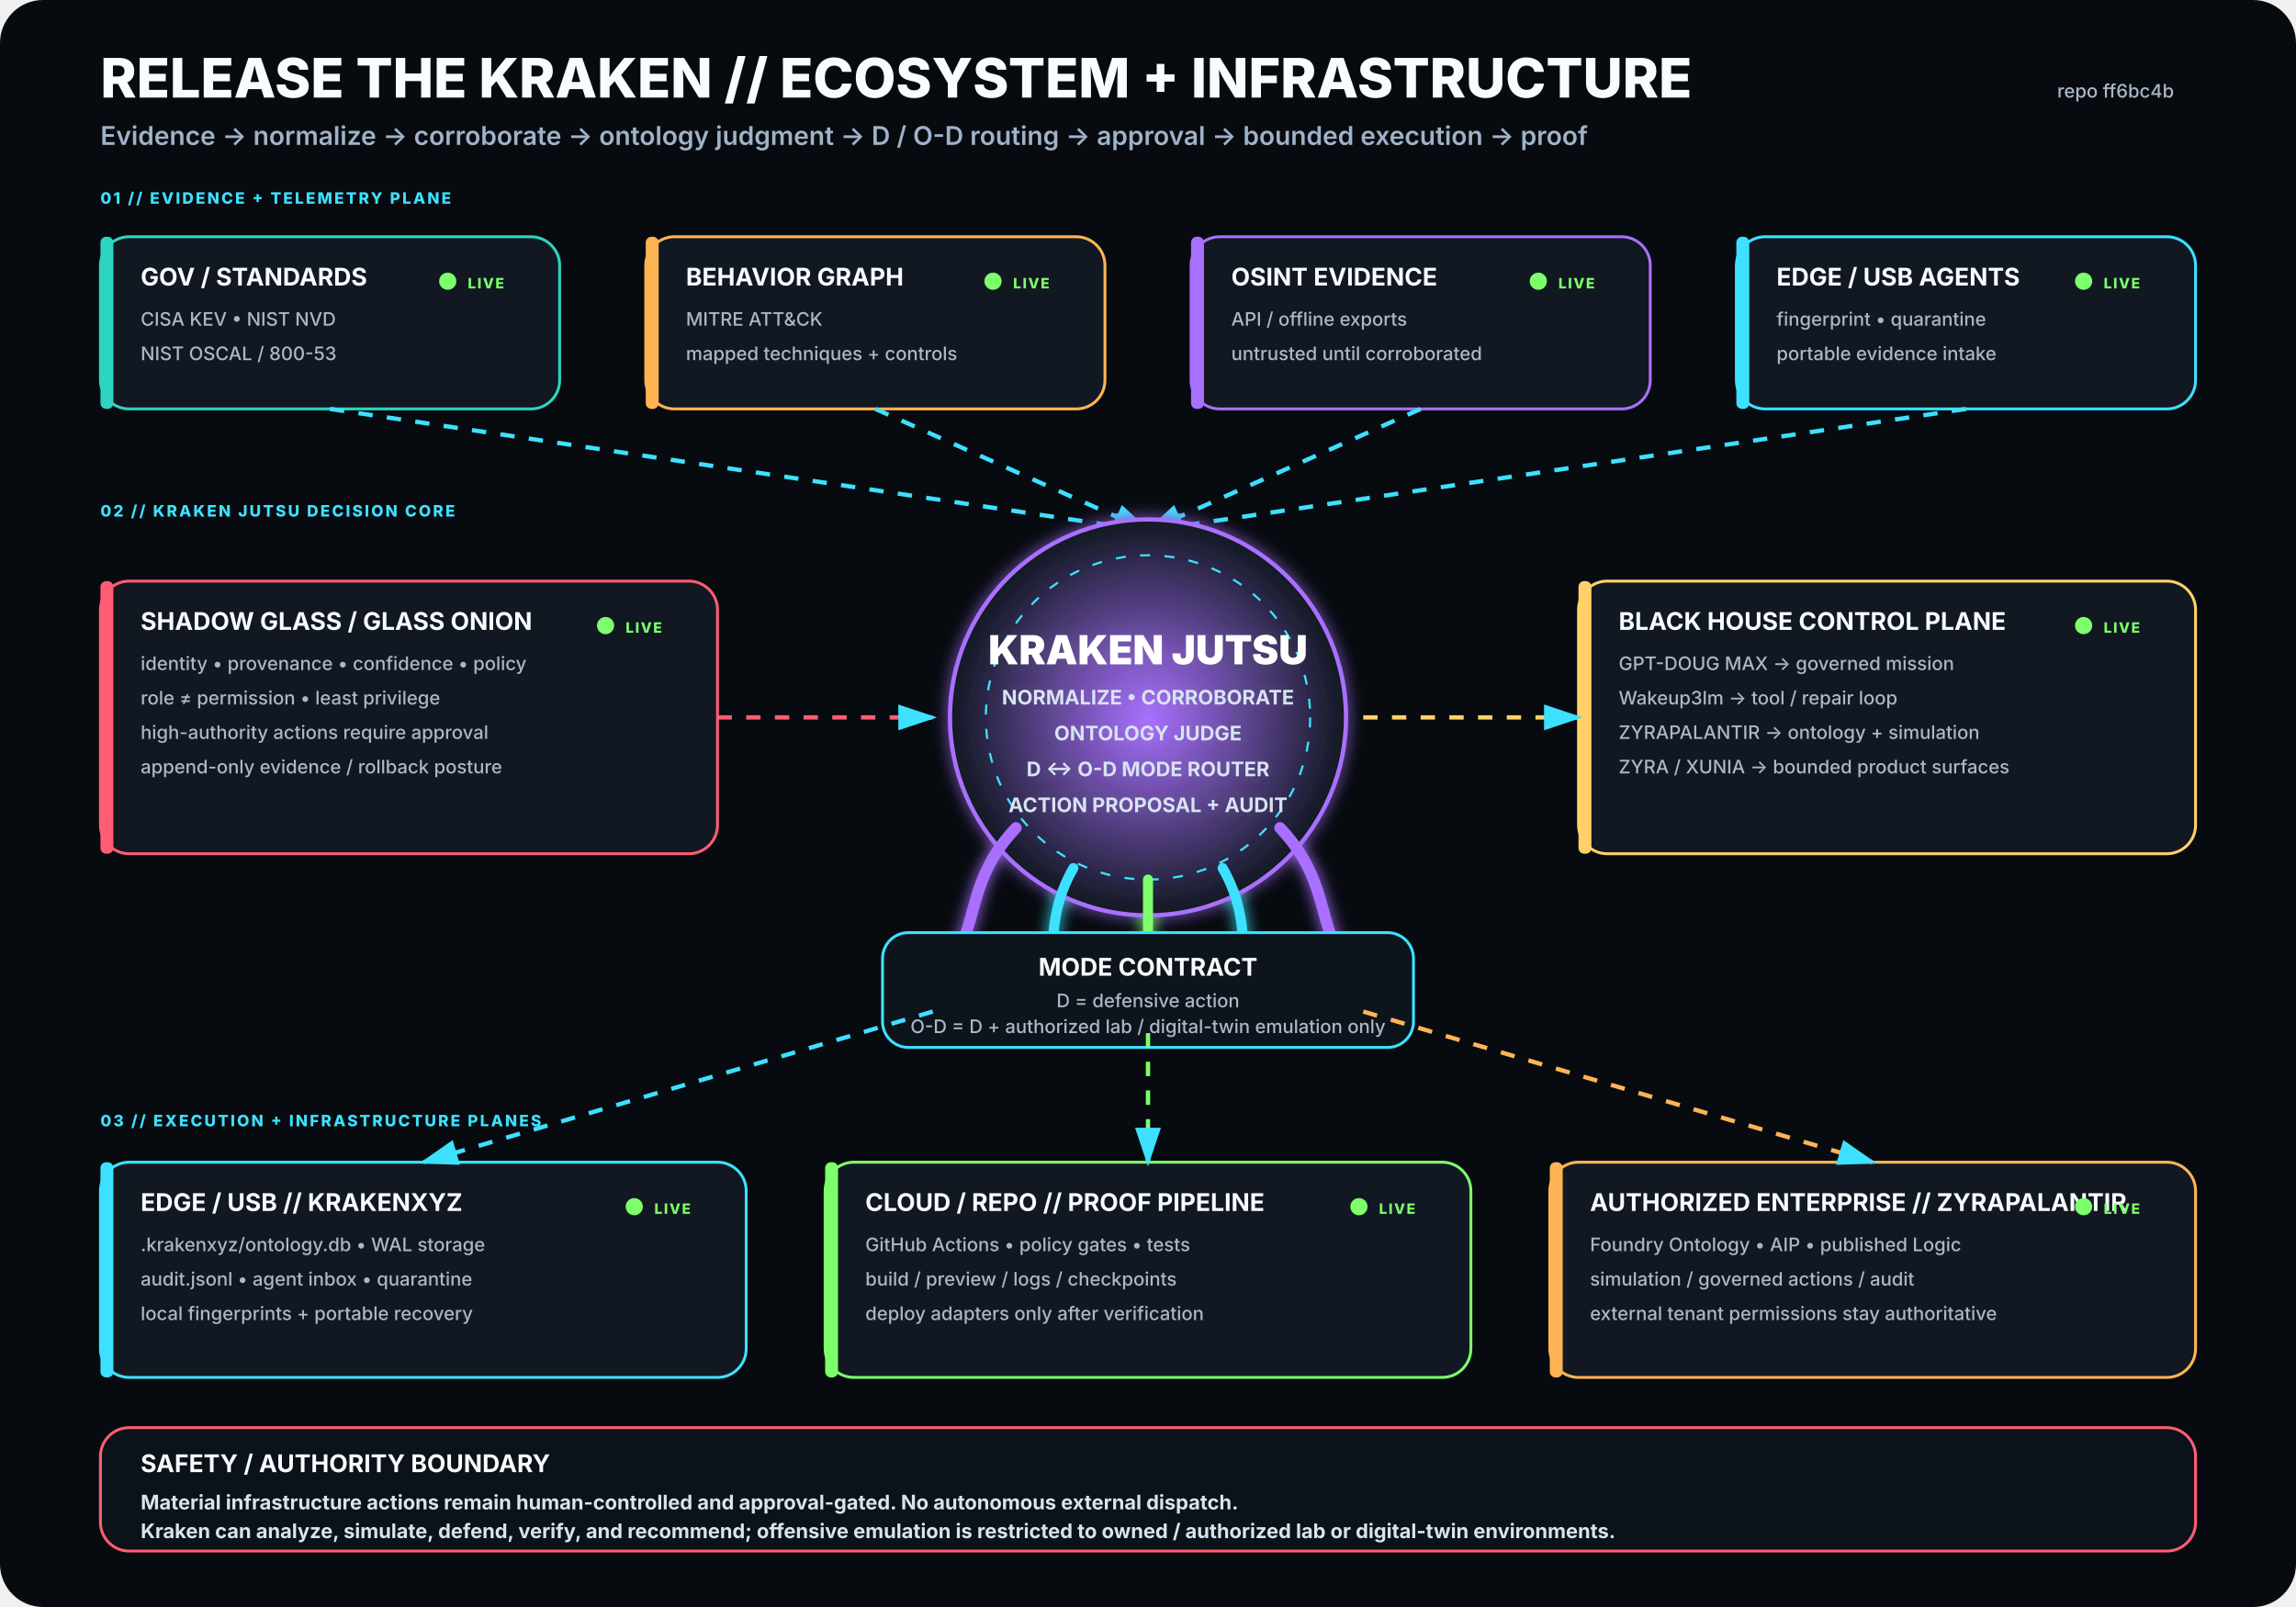
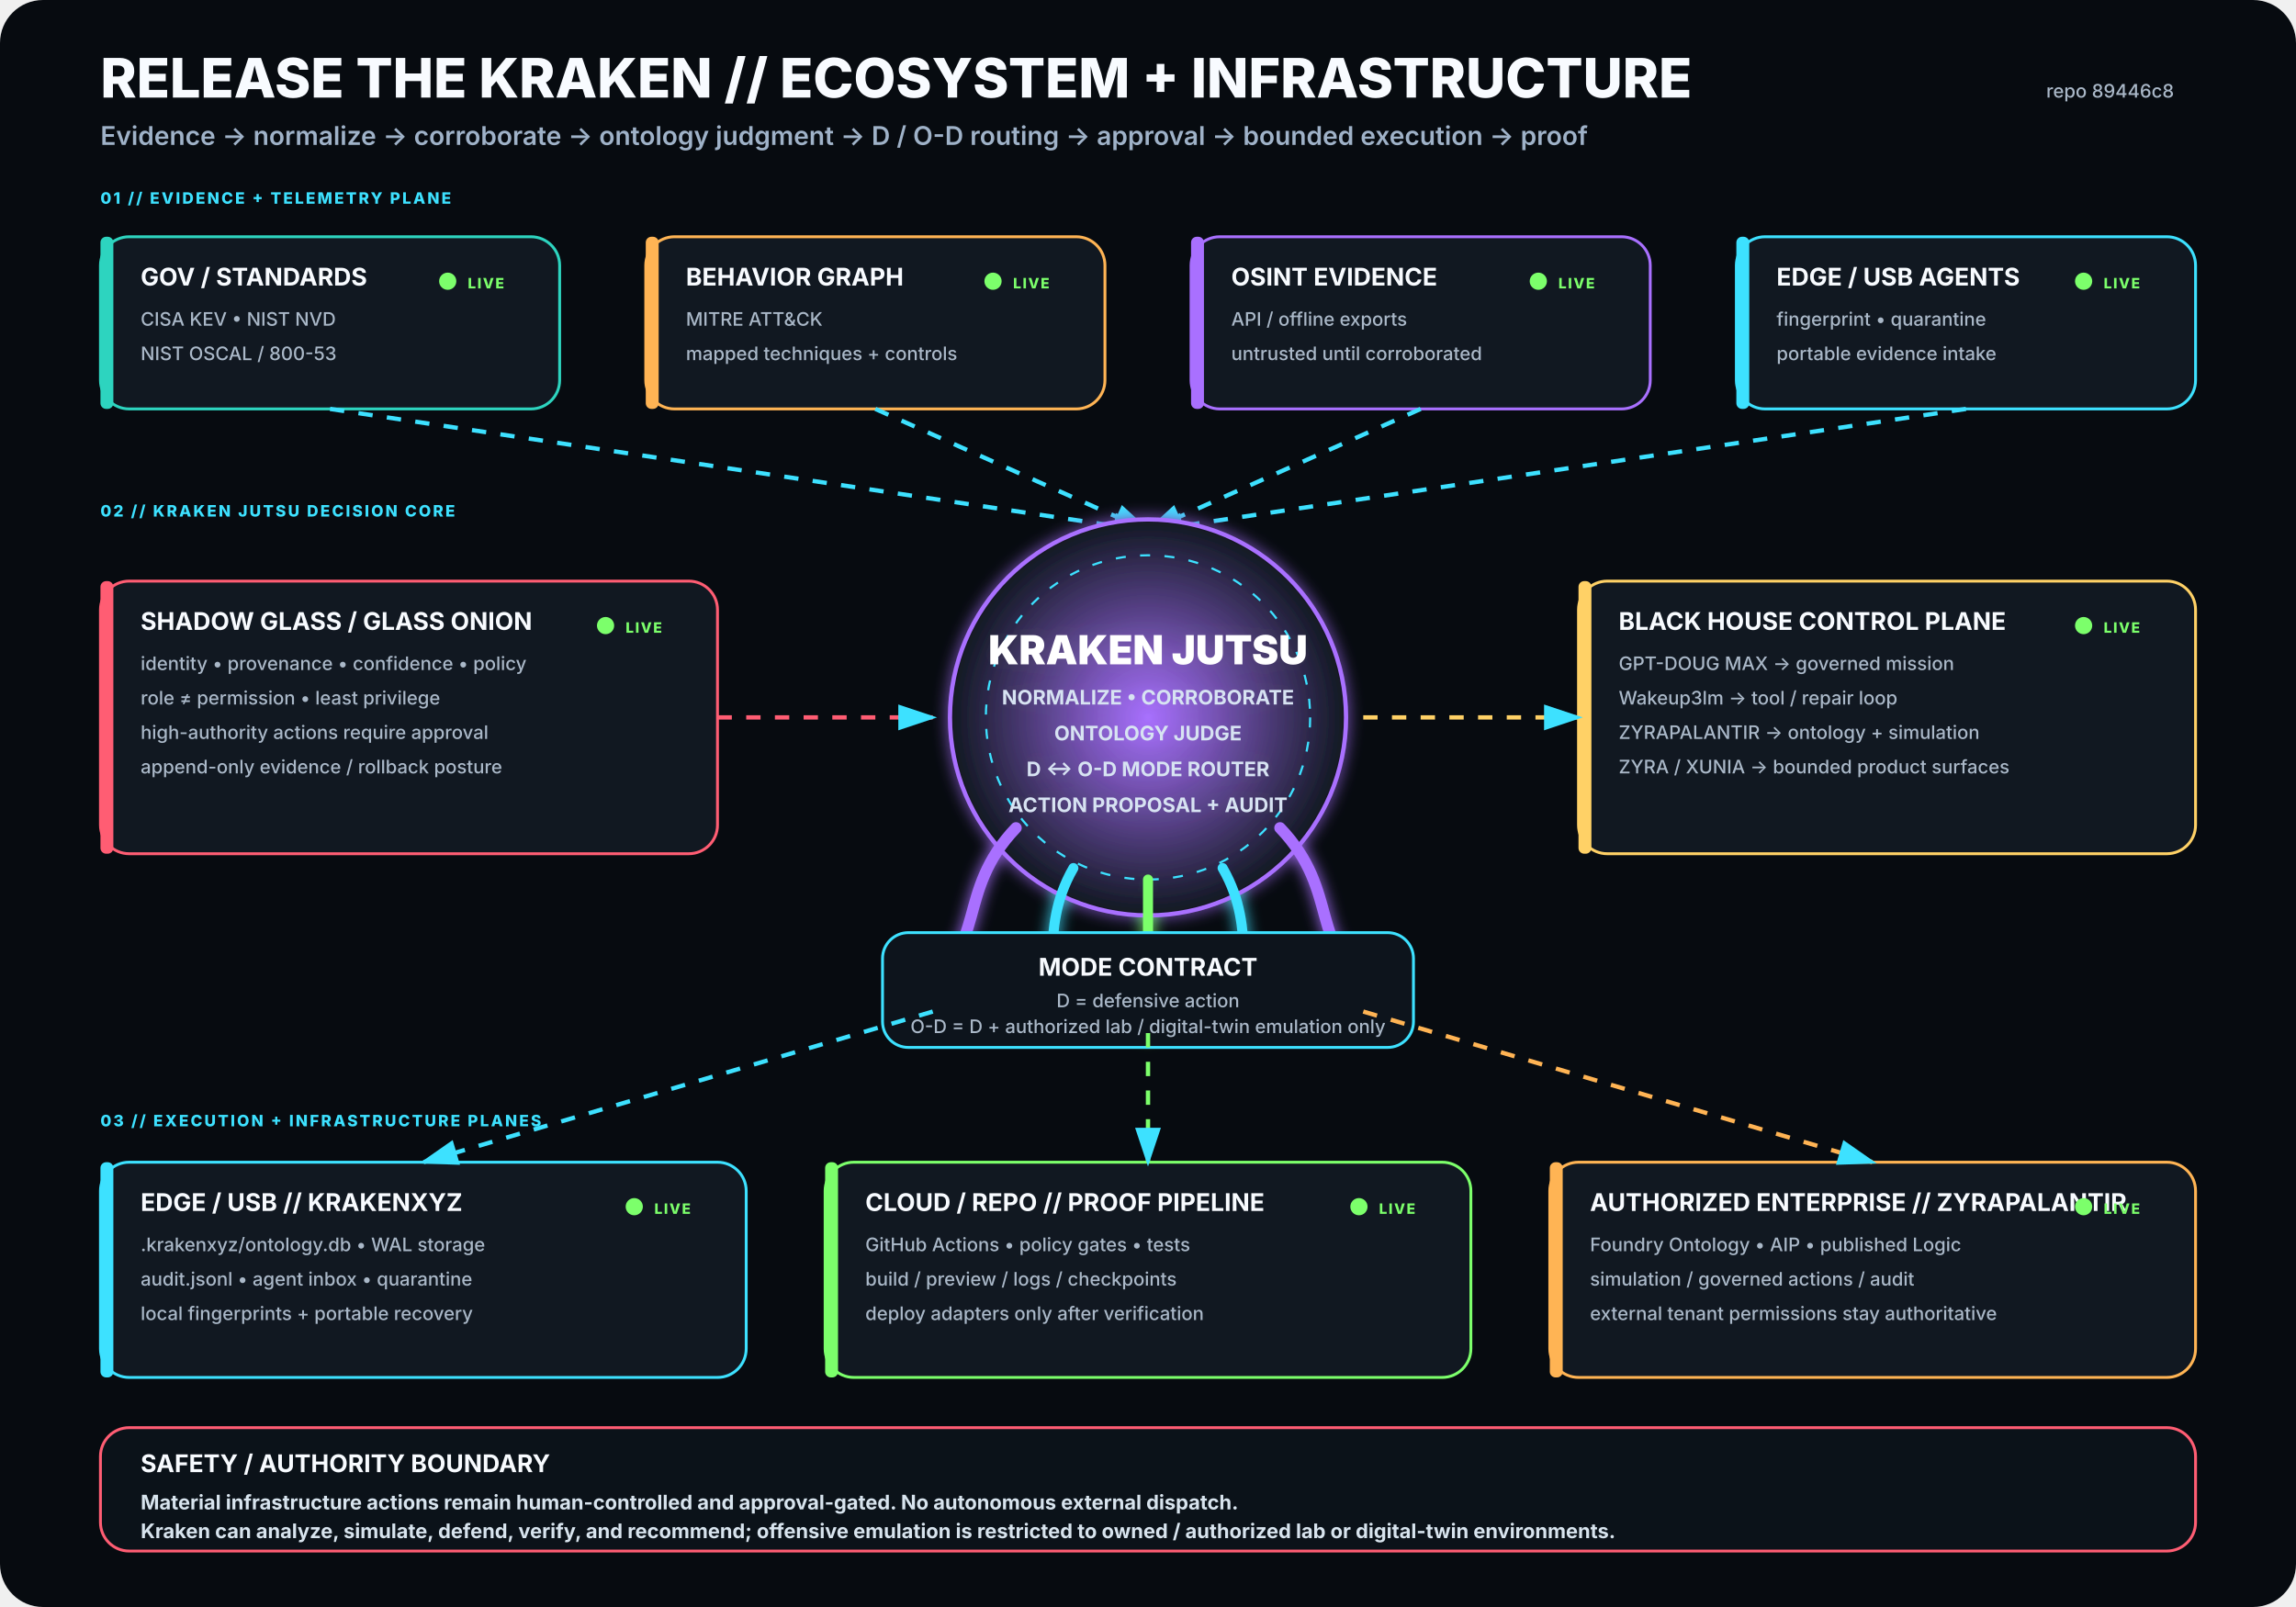
<svg xmlns="http://www.w3.org/2000/svg" viewBox="0 0 1600 1120" width="1600" height="1120" role="img" aria-labelledby="title desc">
  <rect width="1600" height="1120" rx="30" fill="#070B10" />
  <defs>
    <filter id="glow">
      <feGaussianBlur stdDeviation="5" result="b" />
      <feMerge>
        <feMergeNode in="b" />
        <feMergeNode in="SourceGraphic" />
      </feMerge>
    </filter>
    <radialGradient id="krakenCore">
      <stop offset="0%" stop-color="#A970FF" stop-opacity=".95" />
      <stop offset="100%" stop-color="#111821" stop-opacity="1" />
    </radialGradient>
    <marker id="arrow" markerWidth="10" markerHeight="10" refX="8" refY="3" orient="auto">
      <path d="M0,0 L0,6 L9,3 z" fill="#3DE1FF" />
    </marker>
  </defs>
  <style>
.h1{font:800 38px -apple-system,BlinkMacSystemFont,'Segoe UI',sans-serif;fill:#F8FBFF}
.h2{font:600 18px -apple-system,BlinkMacSystemFont,'Segoe UI',sans-serif;fill:#9FB2C8}
.title{font:750 17px -apple-system,BlinkMacSystemFont,'Segoe UI',sans-serif;fill:#F8FBFF}
.sub{font:500 13px -apple-system,BlinkMacSystemFont,'Segoe UI',sans-serif;fill:#AAB8C8}
.state{font:800 10px -apple-system,BlinkMacSystemFont,'Segoe UI',sans-serif;letter-spacing:1px}
.label{font:800 11px -apple-system,BlinkMacSystemFont,'Segoe UI',sans-serif;fill:#3DE1FF;letter-spacing:1.4px}
.core{font:850 28px -apple-system,BlinkMacSystemFont,'Segoe UI',sans-serif;fill:#FFFFFF}
.coreSub{font:650 14px -apple-system,BlinkMacSystemFont,'Segoe UI',sans-serif;fill:#D7E3F2}
.footer{font:650 14px -apple-system,BlinkMacSystemFont,'Segoe UI',sans-serif;fill:#D8E4EE}
</style>
  <text x="70" y="68" class="h1">RELEASE THE KRAKEN // ECOSYSTEM + INFRASTRUCTURE</text>
  <text x="70" y="101" class="h2">Evidence → normalize → corroborate → ontology judgment → D / O-D routing → approval → bounded execution → proof</text>
-   <text x="1515" y="68" text-anchor="end" class="sub">repo ff6bc4b</text>
+   <text x="1515" y="68" text-anchor="end" class="sub">repo 89446c8</text>
  <text x="70" y="142" class="label">01 // EVIDENCE + TELEMETRY PLANE</text>
  <g transform="translate(70 165)">
    <rect width="320" height="120" rx="20" fill="#111821" stroke="#2DD4BF" stroke-width="2" />
    <rect x="0" y="0" width="9" height="120" rx="4" fill="#2DD4BF" />
    <text x="28" y="34" class="title">GOV / STANDARDS</text>
    <text x="28" y="62" class="sub">CISA KEV • NIST NVD</text>
    <text x="28" y="86" class="sub">NIST OSCAL / 800-53</text>
    <circle cx="242" cy="31" r="6" fill="#7CFF6B">
      <animate attributeName="opacity" values=".35;1;.35" dur="2.2s" repeatCount="indefinite" />
    </circle>
    <text x="256" y="36" class="state" fill="#7CFF6B">LIVE</text>
  </g>
  <g transform="translate(450 165)">
    <rect width="320" height="120" rx="20" fill="#111821" stroke="#FFB454" stroke-width="2" />
    <rect x="0" y="0" width="9" height="120" rx="4" fill="#FFB454" />
    <text x="28" y="34" class="title">BEHAVIOR GRAPH</text>
    <text x="28" y="62" class="sub">MITRE ATT&amp;CK</text>
    <text x="28" y="86" class="sub">mapped techniques + controls</text>
    <circle cx="242" cy="31" r="6" fill="#7CFF6B">
      <animate attributeName="opacity" values=".35;1;.35" dur="2.2s" repeatCount="indefinite" />
    </circle>
    <text x="256" y="36" class="state" fill="#7CFF6B">LIVE</text>
  </g>
  <g transform="translate(830 165)">
    <rect width="320" height="120" rx="20" fill="#111821" stroke="#A970FF" stroke-width="2" />
    <rect x="0" y="0" width="9" height="120" rx="4" fill="#A970FF" />
    <text x="28" y="34" class="title">OSINT EVIDENCE</text>
    <text x="28" y="62" class="sub">API / offline exports</text>
    <text x="28" y="86" class="sub">untrusted until corroborated</text>
    <circle cx="242" cy="31" r="6" fill="#7CFF6B">
      <animate attributeName="opacity" values=".35;1;.35" dur="2.2s" repeatCount="indefinite" />
    </circle>
    <text x="256" y="36" class="state" fill="#7CFF6B">LIVE</text>
  </g>
  <g transform="translate(1210 165)">
    <rect width="320" height="120" rx="20" fill="#111821" stroke="#3DE1FF" stroke-width="2" />
    <rect x="0" y="0" width="9" height="120" rx="4" fill="#3DE1FF" />
    <text x="28" y="34" class="title">EDGE / USB AGENTS</text>
    <text x="28" y="62" class="sub">fingerprint • quarantine</text>
    <text x="28" y="86" class="sub">portable evidence intake</text>
    <circle cx="242" cy="31" r="6" fill="#7CFF6B">
      <animate attributeName="opacity" values=".35;1;.35" dur="2.2s" repeatCount="indefinite" />
    </circle>
    <text x="256" y="36" class="state" fill="#7CFF6B">LIVE</text>
  </g>
  <path d="M230 285 L800 370" stroke="#3DE1FF" stroke-width="3" fill="none" marker-end="url(#arrow)" stroke-dasharray="10 10">
    <animate attributeName="stroke-dashoffset" values="20;0" dur="1.25s" repeatCount="indefinite" />
  </path>
  <path d="M610 285 L800 370" stroke="#3DE1FF" stroke-width="3" fill="none" marker-end="url(#arrow)" stroke-dasharray="10 10">
    <animate attributeName="stroke-dashoffset" values="20;0" dur="1.25s" repeatCount="indefinite" />
  </path>
  <path d="M990 285 L800 370" stroke="#3DE1FF" stroke-width="3" fill="none" marker-end="url(#arrow)" stroke-dasharray="10 10">
    <animate attributeName="stroke-dashoffset" values="20;0" dur="1.25s" repeatCount="indefinite" />
  </path>
  <path d="M1370 285 L800 370" stroke="#3DE1FF" stroke-width="3" fill="none" marker-end="url(#arrow)" stroke-dasharray="10 10">
    <animate attributeName="stroke-dashoffset" values="20;0" dur="1.25s" repeatCount="indefinite" />
  </path>
  <text x="70" y="360" class="label">02 // KRAKEN JUTSU DECISION CORE</text>
  <g filter="url(#glow)">
    <circle cx="800" cy="500" r="138" fill="url(#krakenCore)" stroke="#A970FF" stroke-width="3" />
    <circle cx="800" cy="500" r="113" fill="none" stroke="#3DE1FF" stroke-width="1.5" stroke-dasharray="7 10" />
    <text x="800" y="463" text-anchor="middle" class="core">KRAKEN JUTSU</text>
    <text x="800" y="491" text-anchor="middle" class="coreSub">NORMALIZE • CORROBORATE</text>
    <text x="800" y="516" text-anchor="middle" class="coreSub">ONTOLOGY JUDGE</text>
    <text x="800" y="541" text-anchor="middle" class="coreSub">D ↔ O-D MODE ROUTER</text>
    <text x="800" y="566" text-anchor="middle" class="coreSub">ACTION PROPOSAL + AUDIT</text>
    <path d="M708 577 C665 622 689 661 643 686" stroke="#A970FF" stroke-width="8" fill="none" stroke-linecap="round" />
    <path d="M748 605 C722 650 744 686 718 711" stroke="#3DE1FF" stroke-width="7" fill="none" stroke-linecap="round" />
    <path d="M800 613 C800 666 800 687 800 720" stroke="#7CFF6B" stroke-width="7" fill="none" stroke-linecap="round" />
    <path d="M852 605 C878 650 856 686 882 711" stroke="#3DE1FF" stroke-width="7" fill="none" stroke-linecap="round" />
    <path d="M892 577 C935 622 911 661 957 686" stroke="#A970FF" stroke-width="8" fill="none" stroke-linecap="round" />
  </g>
  <g transform="translate(70 405)">
    <rect width="430" height="190" rx="20" fill="#111821" stroke="#FF5D73" stroke-width="2" />
    <rect x="0" y="0" width="9" height="190" rx="4" fill="#FF5D73" />
    <text x="28" y="34" class="title">SHADOW GLASS / GLASS ONION</text>
    <text x="28" y="62" class="sub">identity • provenance • confidence • policy</text>
    <text x="28" y="86" class="sub">role ≠ permission • least privilege</text>
    <text x="28" y="110" class="sub">high-authority actions require approval</text>
    <text x="28" y="134" class="sub">append-only evidence / rollback posture</text>
    <circle cx="352" cy="31" r="6" fill="#7CFF6B">
      <animate attributeName="opacity" values=".35;1;.35" dur="2.2s" repeatCount="indefinite" />
    </circle>
    <text x="366" y="36" class="state" fill="#7CFF6B">LIVE</text>
  </g>
  <path d="M500 500 L650 500" stroke="#FF5D73" stroke-width="3" fill="none" marker-end="url(#arrow)" stroke-dasharray="10 10">
    <animate attributeName="stroke-dashoffset" values="20;0" dur="1.25s" repeatCount="indefinite" />
  </path>
  <g transform="translate(1100 405)">
    <rect width="430" height="190" rx="20" fill="#111821" stroke="#FFD166" stroke-width="2" />
    <rect x="0" y="0" width="9" height="190" rx="4" fill="#FFD166" />
    <text x="28" y="34" class="title">BLACK HOUSE CONTROL PLANE</text>
    <text x="28" y="62" class="sub">GPT-DOUG MAX → governed mission</text>
    <text x="28" y="86" class="sub">Wakeup3lm → tool / repair loop</text>
    <text x="28" y="110" class="sub">ZYRAPALANTIR → ontology + simulation</text>
    <text x="28" y="134" class="sub">ZYRA / XUNIA → bounded product surfaces</text>
    <circle cx="352" cy="31" r="6" fill="#7CFF6B">
      <animate attributeName="opacity" values=".35;1;.35" dur="2.2s" repeatCount="indefinite" />
    </circle>
    <text x="366" y="36" class="state" fill="#7CFF6B">LIVE</text>
  </g>
  <path d="M950 500 L1100 500" stroke="#FFD166" stroke-width="3" fill="none" marker-end="url(#arrow)" stroke-dasharray="10 10">
    <animate attributeName="stroke-dashoffset" values="20;0" dur="1.25s" repeatCount="indefinite" />
  </path>
  <g transform="translate(615 650)">
    <rect width="370" height="80" rx="18" fill="#0D141C" stroke="#3DE1FF" stroke-width="2" />
    <text x="185" y="30" text-anchor="middle" class="title">MODE CONTRACT</text>
    <text x="185" y="52" text-anchor="middle" class="sub">D = defensive action</text>
    <text x="185" y="70" text-anchor="middle" class="sub">O-D = D + authorized lab / digital-twin emulation only</text>
  </g>
  <text x="70" y="785" class="label">03 // EXECUTION + INFRASTRUCTURE PLANES</text>
  <g transform="translate(70 810)">
    <rect width="450" height="150" rx="20" fill="#111821" stroke="#3DE1FF" stroke-width="2" />
    <rect x="0" y="0" width="9" height="150" rx="4" fill="#3DE1FF" />
    <text x="28" y="34" class="title">EDGE / USB // KRAKENXYZ</text>
    <text x="28" y="62" class="sub">.krakenxyz/ontology.db • WAL storage</text>
    <text x="28" y="86" class="sub">audit.jsonl • agent inbox • quarantine</text>
    <text x="28" y="110" class="sub">local fingerprints + portable recovery</text>
    <circle cx="372" cy="31" r="6" fill="#7CFF6B">
      <animate attributeName="opacity" values=".35;1;.35" dur="2.2s" repeatCount="indefinite" />
    </circle>
    <text x="386" y="36" class="state" fill="#7CFF6B">LIVE</text>
  </g>
  <g transform="translate(575 810)">
    <rect width="450" height="150" rx="20" fill="#111821" stroke="#7CFF6B" stroke-width="2" />
    <rect x="0" y="0" width="9" height="150" rx="4" fill="#7CFF6B" />
    <text x="28" y="34" class="title">CLOUD / REPO // PROOF PIPELINE</text>
    <text x="28" y="62" class="sub">GitHub Actions • policy gates • tests</text>
    <text x="28" y="86" class="sub">build / preview / logs / checkpoints</text>
    <text x="28" y="110" class="sub">deploy adapters only after verification</text>
    <circle cx="372" cy="31" r="6" fill="#7CFF6B">
      <animate attributeName="opacity" values=".35;1;.35" dur="2.2s" repeatCount="indefinite" />
    </circle>
    <text x="386" y="36" class="state" fill="#7CFF6B">LIVE</text>
  </g>
  <g transform="translate(1080 810)">
    <rect width="450" height="150" rx="20" fill="#111821" stroke="#FFB454" stroke-width="2" />
    <rect x="0" y="0" width="9" height="150" rx="4" fill="#FFB454" />
    <text x="28" y="34" class="title">AUTHORIZED ENTERPRISE // ZYRAPALANTIR</text>
    <text x="28" y="62" class="sub">Foundry Ontology • AIP • published Logic</text>
    <text x="28" y="86" class="sub">simulation / governed actions / audit</text>
    <text x="28" y="110" class="sub">external tenant permissions stay authoritative</text>
    <circle cx="372" cy="31" r="6" fill="#7CFF6B">
      <animate attributeName="opacity" values=".35;1;.35" dur="2.2s" repeatCount="indefinite" />
    </circle>
    <text x="386" y="36" class="state" fill="#7CFF6B">LIVE</text>
  </g>
  <path d="M650 705 L295 810" stroke="#3DE1FF" stroke-width="3" fill="none" marker-end="url(#arrow)" stroke-dasharray="10 10">
    <animate attributeName="stroke-dashoffset" values="20;0" dur="1.25s" repeatCount="indefinite" />
  </path>
  <path d="M800 720 L800 810" stroke="#7CFF6B" stroke-width="3" fill="none" marker-end="url(#arrow)" stroke-dasharray="10 10">
    <animate attributeName="stroke-dashoffset" values="20;0" dur="1.25s" repeatCount="indefinite" />
  </path>
  <path d="M950 705 L1305 810" stroke="#FFB454" stroke-width="3" fill="none" marker-end="url(#arrow)" stroke-dasharray="10 10">
    <animate attributeName="stroke-dashoffset" values="20;0" dur="1.25s" repeatCount="indefinite" />
  </path>
  <g transform="translate(70 995)">
    <rect width="1460" height="86" rx="20" fill="#0B1219" stroke="#FF5D73" stroke-width="2" />
    <text x="28" y="31" class="title">SAFETY / AUTHORITY BOUNDARY</text>
    <text x="28" y="57" class="footer">Material infrastructure actions remain human-controlled and approval-gated. No autonomous external dispatch.</text>
    <text x="28" y="77" class="footer">Kraken can analyze, simulate, defend, verify, and recommend; offensive emulation is restricted to owned / authorized lab or digital-twin environments.</text>
  </g>
</svg>
